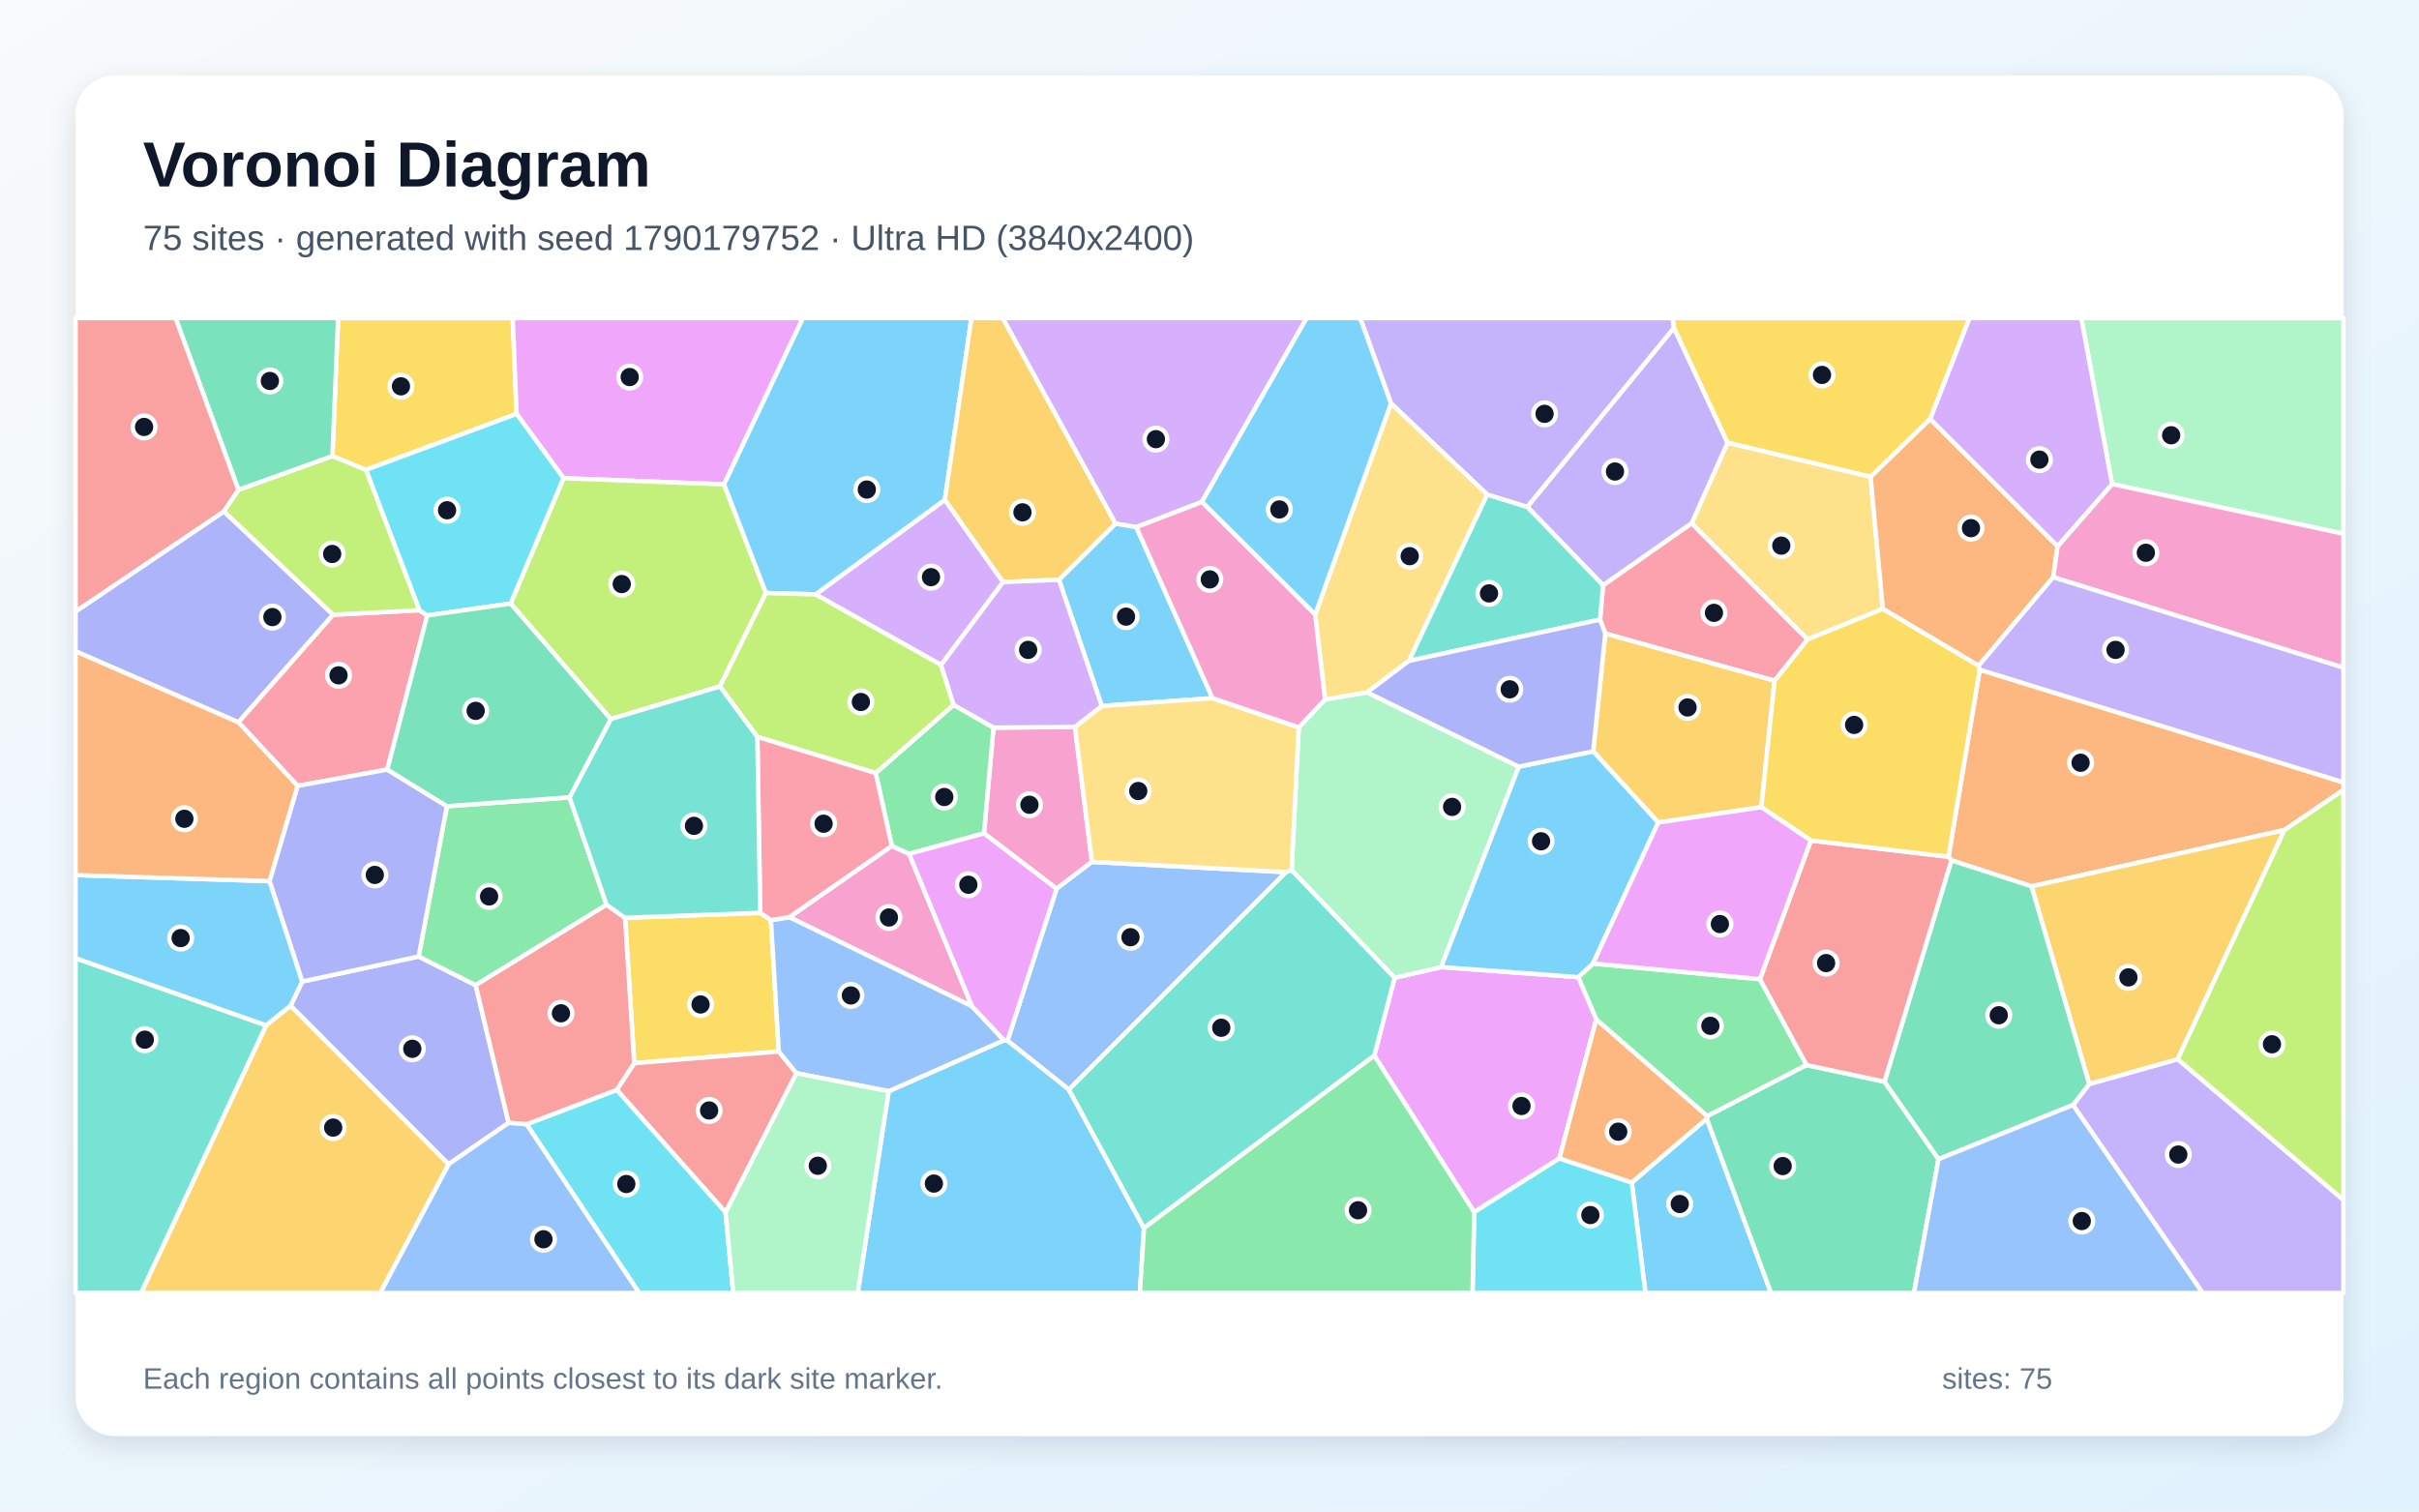
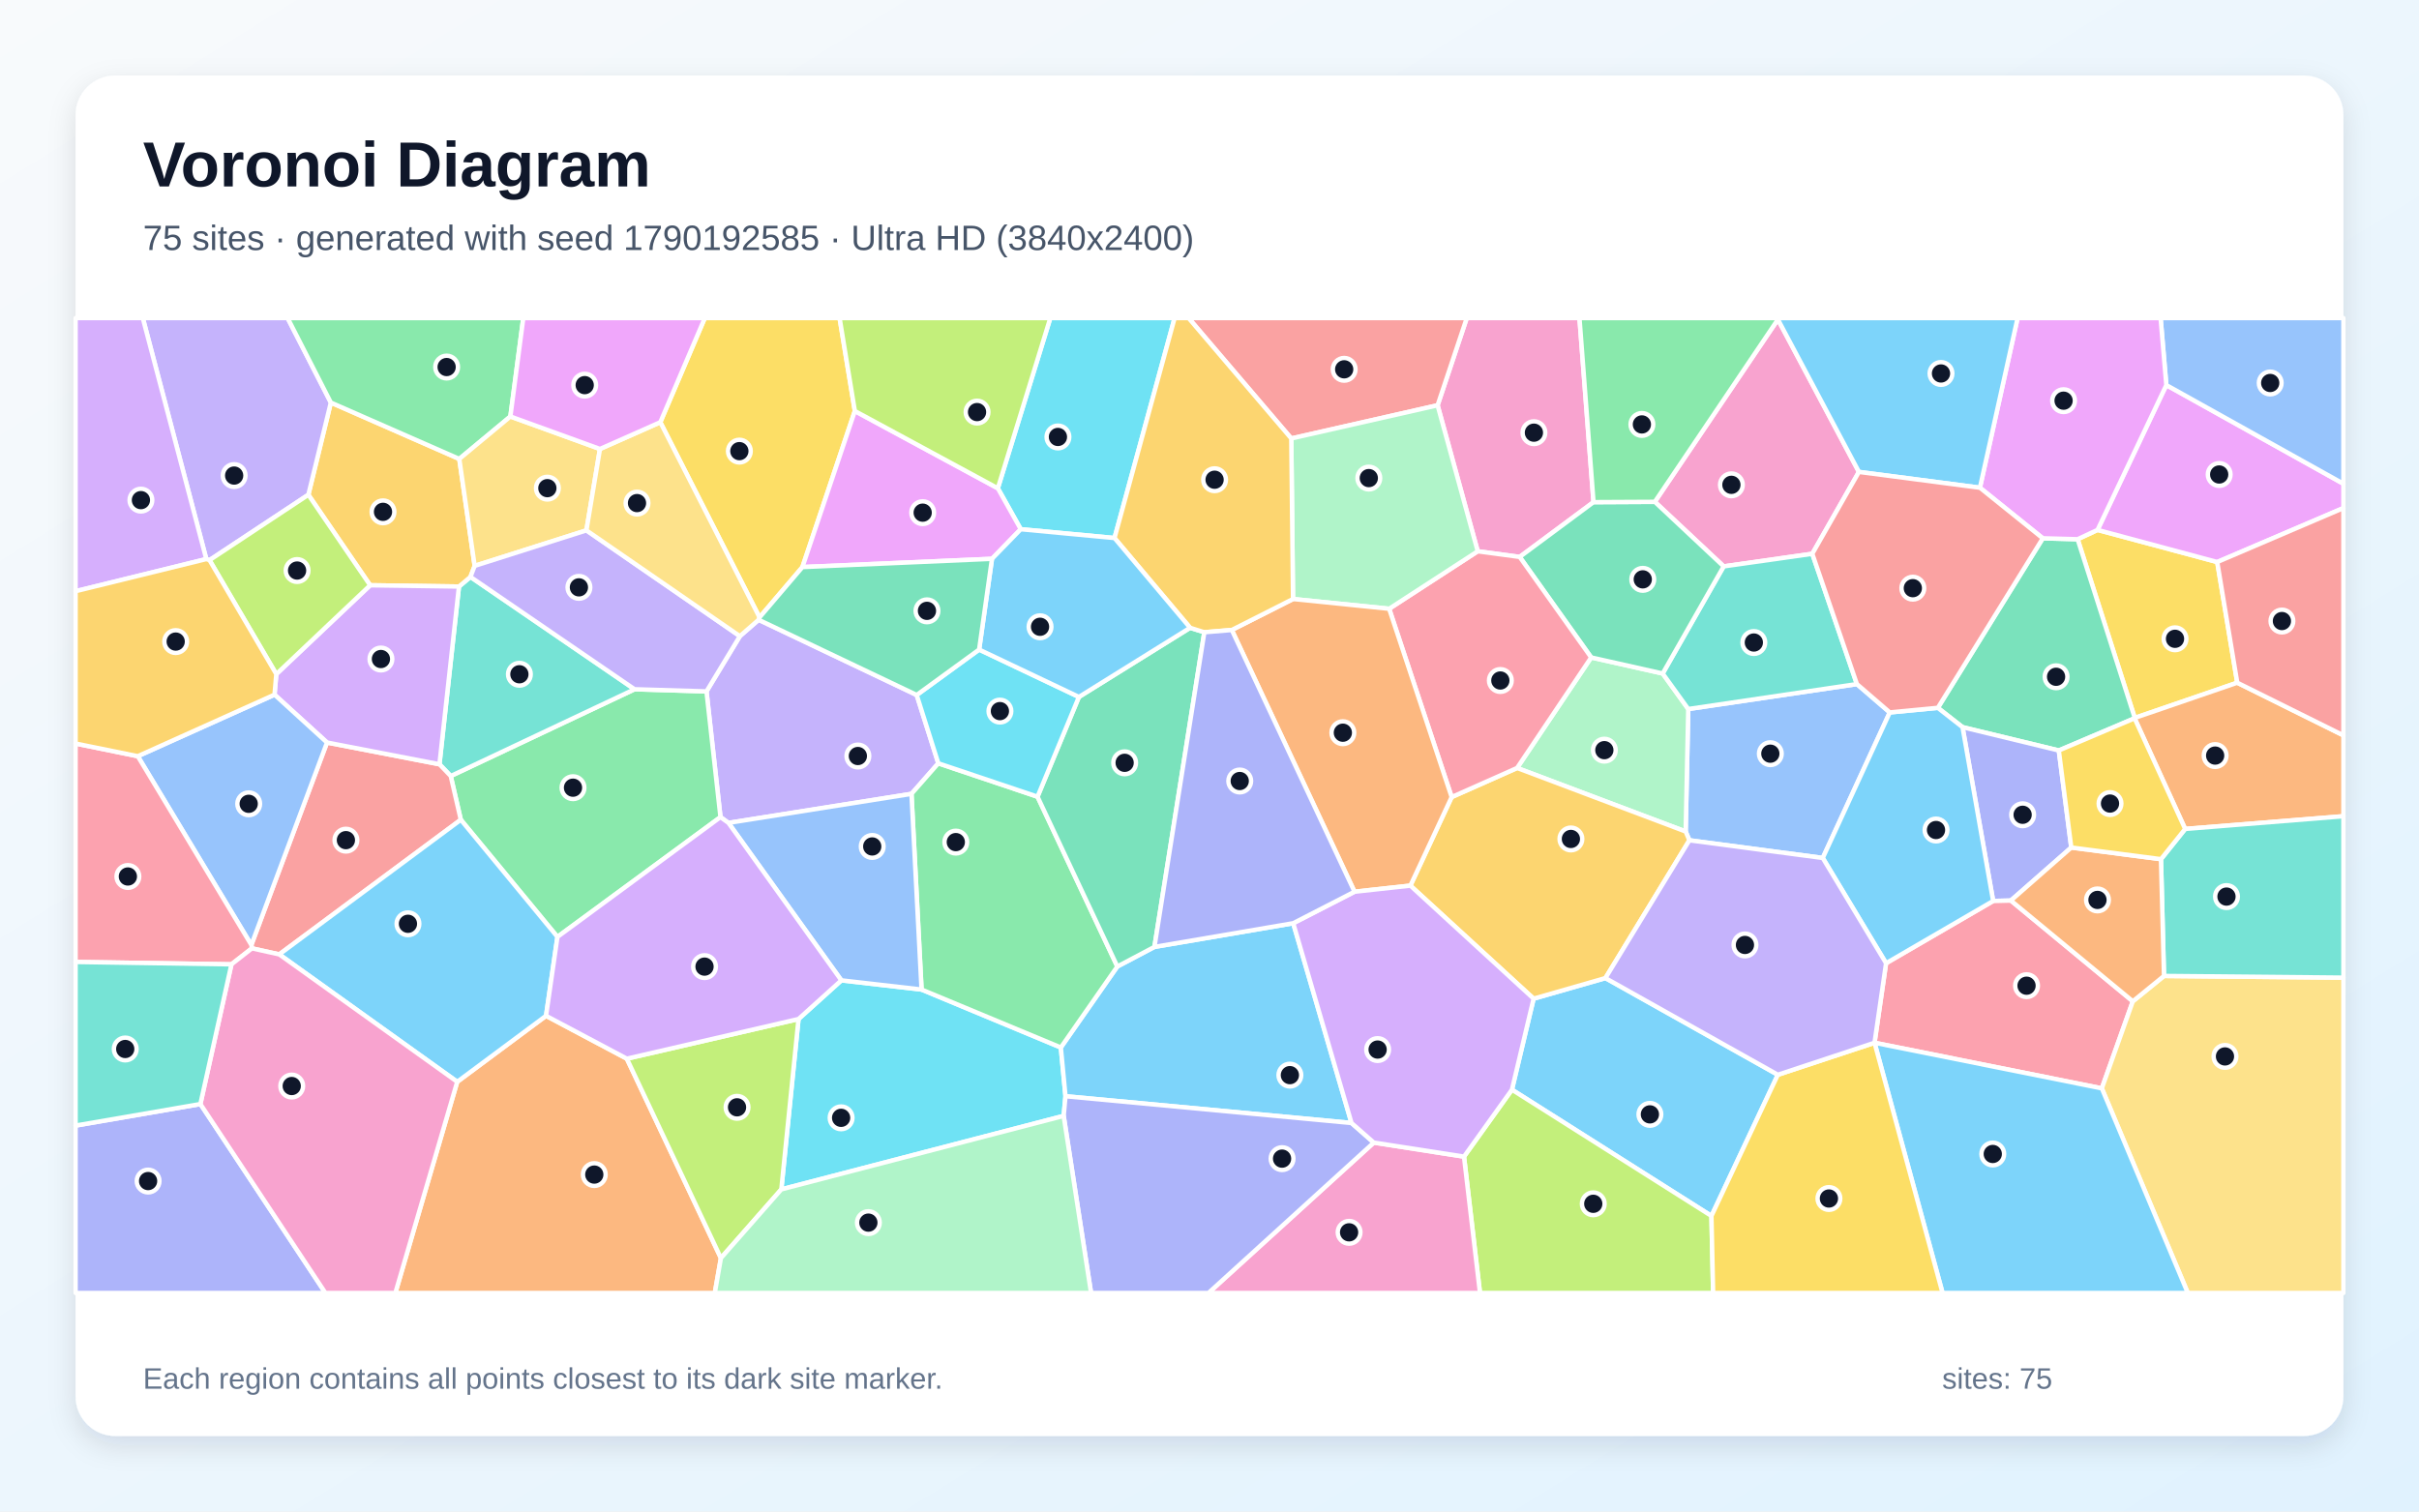
<svg xmlns="http://www.w3.org/2000/svg" width="3840" height="2400" viewBox="0 0 3840 2400" role="img" aria-labelledby="title description">
  <defs>
    <linearGradient id="background" x1="0" y1="0" x2="1" y2="1">
      <stop stop-color="#F8FAFC" />
      <stop offset="1" stop-color="#E0F2FE" />
    </linearGradient>
    <filter id="shadow" x="-5%" y="-5%" width="110%" height="110%">
      <feDropShadow dx="0" dy="15" stdDeviation="22" flood-color="#0F172A" flood-opacity=".12" />
    </filter>
  </defs>
  <rect width="3840" height="2400" fill="url(#background)" />
  <rect x="120" y="120" width="3600" height="2160" rx="63" fill="#FFFFFF" filter="url(#shadow)" />
  <g font-family="Arial, sans-serif">
    <text x="227" y="296" font-size="101" font-weight="700" fill="#0F172A">Voronoi Diagram</text>
-     <text x="227" y="397" font-size="56" fill="#475569">75 sites · generated with seed 1790179752 · Ultra HD (3840x2400)</text>
+     <text x="227" y="397" font-size="56" fill="#475569">75 sites · generated with seed 1790192585 · Ultra HD (3840x2400)</text>
  </g>
  <g stroke="#FFFFFF" stroke-width="7" stroke-linejoin="round">
-     <polygon points="2590.3,1877.6 2709.4,1776.2 2811.4,2053.0 2612.0,2053.0" fill="#38BDF8" fill-opacity="0.65" />
-     <polygon points="3290.7,1754.5 3316.5,1721.2 3457.0,1681.7 3720.0,1905.2 3720.0,2053.0 3496.5,2053.0" fill="#A78BFA" fill-opacity="0.65" />
-     <polygon points="1562.0,1323.2 1577.1,1155.3 1706.4,1154.2 1733.4,1368.5 1677.3,1411.2" fill="#F472B6" fill-opacity="0.65" />
-     <polygon points="3626.5,1317.9 3224.9,1407.3 3097.7,1366.1 3093.1,1360.3 3142.7,1063.3 3720.0,1242.2 3720.0,1254.3" fill="#FB923C" fill-opacity="0.65" />
-     <polygon points="992.2,1457.3 1206.8,1449.4 1223.8,1461.0 1236.3,1669.6 1006.8,1688.1" fill="#FACC15" fill-opacity="0.65" />
-     <polygon points="2528.8,1529.9 2793.8,1554.7 2867.8,1691.1 2710.2,1772.3 2533.9,1618.7 2505.3,1551.5" fill="#4ADE80" fill-opacity="0.65" />
-     <polygon points="120.0,1521.4 422.6,1628.1 224.2,2053.0 120.0,2053.0" fill="#2DD4BF" fill-opacity="0.65" />
-     <polygon points="1696.8,1730.1 1599.3,1652.4 1677.3,1411.2 1733.4,1368.5 2041.5,1384.8" fill="#60A5FA" fill-opacity="0.65" />
-     <polygon points="2181.6,1676.1 2213.8,1552.6 2287.8,1535.5 2505.3,1551.5 2533.9,1618.7 2475.4,1839.3 2340.2,1924.6" fill="#E879F9" fill-opacity="0.65" />
-     <polygon points="2709.4,1776.2 2710.2,1772.3 2867.8,1691.1 2991.5,1717.5 3077.3,1840.5 3038.3,2053.0 2811.4,2053.0" fill="#34D399" fill-opacity="0.65" />
-     <polygon points="1264.3,1704.1 1151.8,1925.1 979.0,1730.5 1006.8,1688.1 1236.3,1669.6" fill="#F87171" fill-opacity="0.65" />
-     <polygon points="712.0,1848.6 461.3,1597.0 479.7,1558.5 664.6,1518.7 755.1,1564.3 807.4,1782.9" fill="#818CF8" fill-opacity="0.65" />
-     <polygon points="3457.0,1681.7 3316.5,1721.2 3224.9,1407.3 3626.5,1317.9" fill="#FBBF24" fill-opacity="0.65" />
-     <polygon points="3457.0,1681.7 3626.5,1317.9 3720.0,1254.3 3720.0,1905.2" fill="#A3E635" fill-opacity="0.65" />
-     <polygon points="1907.9,797.0 1803.9,837.0 1770.7,831.4 1591.6,505.0 2074.2,505.0" fill="#C084FC" fill-opacity="0.65" />
-     <polygon points="2817.0,1080.9 2548.3,1006.0 2540.0,983.8 2544.7,929.2 2685.4,830.7 2869.5,1015.2" fill="#FB7185" fill-opacity="0.65" />
-     <polygon points="835.9,1785.1 979.0,1730.5 1151.8,1925.1 1164.0,2053.0 1014.6,2053.0" fill="#22D3EE" fill-opacity="0.65" />
-     <polygon points="3352.8,768.5 3303.9,505.0 3720.0,505.0 3720.0,847.5" fill="#86EFAC" fill-opacity="0.65" />
-     <polygon points="2969.4,756.9 2988.9,966.8 2869.5,1015.2 2685.4,830.7 2742.4,702.8" fill="#FCD34D" fill-opacity="0.65" />
-     <polygon points="1681.0,920.5 1770.7,831.4 1803.9,837.0 1924.8,1108.6 1749.0,1120.9" fill="#38BDF8" fill-opacity="0.65" />
-     <polygon points="1410.7,1732.6 1593.8,1651.7 1599.3,1652.4 1696.8,1730.1 1816.0,1950.0 1809.5,2053.0 1361.5,2053.0" fill="#38BDF8" fill-opacity="0.65" />
-     <polygon points="2742.4,702.8 2685.4,830.7 2544.7,929.2 2424.4,804.8 2657.3,520.4" fill="#A78BFA" fill-opacity="0.65" />
-     <polygon points="1543.0,1597.8 1253.0,1456.3 1415.7,1343.1 1443.1,1355.7" fill="#F472B6" fill-opacity="0.65" />
-     <polygon points="3063.9,665.1 3266.3,867.3 3259.4,916.5 3140.9,1057.1 2988.9,966.8 2969.4,756.9" fill="#FB923C" fill-opacity="0.65" />
-     <polygon points="820.1,657.1 580.9,746.1 527.7,724.3 536.7,505.0 813.9,505.0" fill="#FACC15" fill-opacity="0.65" />
-     <polygon points="1443.1,1355.7 1415.7,1343.1 1390.1,1227.5 1513.7,1119.1 1577.1,1155.3 1562.0,1323.2" fill="#4ADE80" fill-opacity="0.65" />
-     <polygon points="2236.5,1049.4 2360.6,785.1 2424.4,804.8 2544.7,929.2 2540.0,983.8" fill="#2DD4BF" fill-opacity="0.65" />
-     <polygon points="1593.8,1651.7 1410.7,1732.6 1264.3,1704.1 1236.3,1669.6 1223.8,1461.0 1253.0,1456.3 1543.0,1597.8" fill="#60A5FA" fill-opacity="0.65" />
-     <polygon points="1149.4,769.1 894.6,759.3 820.1,657.1 813.9,505.0 1274.6,505.0" fill="#E879F9" fill-opacity="0.65" />
-     <polygon points="3077.3,1840.5 2991.5,1717.5 3097.7,1366.1 3224.9,1407.3 3316.5,1721.2 3290.7,1754.5" fill="#34D399" fill-opacity="0.65" />
-     <polygon points="2874.6,1334.6 3093.1,1360.3 3097.7,1366.1 2991.5,1717.5 2867.8,1691.1 2793.8,1554.7" fill="#F87171" fill-opacity="0.65" />
-     <polygon points="355.5,812.0 528.9,976.1 378.5,1146.9 120.0,1034.2 120.0,970.9" fill="#818CF8" fill-opacity="0.65" />
-     <polygon points="2632.4,1306.0 2529.1,1193.0 2548.3,1006.0 2817.0,1080.9 2796.0,1281.6" fill="#FBBF24" fill-opacity="0.65" />
-     <polygon points="1215.9,941.6 1142.8,1090.0 969.6,1141.7 810.5,958.3 894.6,759.3 1149.4,769.1" fill="#A3E635" fill-opacity="0.65" />
-     <polygon points="1493.9,1055.8 1294.6,943.8 1499.9,793.5 1592.4,924.2" fill="#C084FC" fill-opacity="0.65" />
-     <polygon points="614.8,1221.9 472.4,1247.8 378.5,1146.9 528.9,976.1 665.7,968.9 678.2,977.2" fill="#FB7185" fill-opacity="0.65" />
-     <polygon points="2340.2,1924.6 2475.4,1839.3 2590.3,1877.6 2612.0,2053.0 2337.6,2053.0" fill="#22D3EE" fill-opacity="0.65" />
-     <polygon points="2411.0,1217.3 2287.8,1535.5 2213.8,1552.6 2050.3,1381.7 2061.7,1154.9 2103.4,1110.6 2170.2,1099.3" fill="#86EFAC" fill-opacity="0.65" />
-     <polygon points="1749.0,1120.9 1924.8,1108.6 2061.7,1154.9 2050.3,1381.7 2041.5,1384.8 1733.4,1368.5 1706.4,1154.2" fill="#FCD34D" fill-opacity="0.65" />
-     <polygon points="2287.8,1535.5 2411.0,1217.3 2529.1,1193.0 2632.4,1306.0 2528.8,1529.9 2505.3,1551.5" fill="#38BDF8" fill-opacity="0.65" />
-     <polygon points="1499.9,793.5 1294.6,943.8 1215.9,941.6 1149.4,769.1 1274.6,505.0 1542.1,505.0" fill="#38BDF8" fill-opacity="0.65" />
-     <polygon points="2657.3,520.4 2424.4,804.8 2360.6,785.1 2208.1,640.5 2159.2,505.0 2655.1,505.0" fill="#A78BFA" fill-opacity="0.65" />
-     <polygon points="3259.4,916.5 3266.3,867.3 3352.8,768.5 3720.0,847.5 3720.0,1060.1" fill="#F472B6" fill-opacity="0.65" />
-     <polygon points="2475.4,1839.3 2533.9,1618.7 2710.2,1772.3 2709.4,1776.2 2590.3,1877.6" fill="#FB923C" fill-opacity="0.65" />
-     <polygon points="2796.0,1281.6 2817.0,1080.9 2869.5,1015.2 2988.9,966.8 3140.9,1057.1 3142.7,1063.3 3093.1,1360.3 2874.6,1334.6" fill="#FACC15" fill-opacity="0.65" />
-     <polygon points="904.1,1266.0 962.9,1436.6 755.1,1564.3 664.6,1518.7 709.4,1280.1" fill="#4ADE80" fill-opacity="0.65" />
-     <polygon points="1816.0,1950.0 1696.8,1730.1 2041.5,1384.8 2050.3,1381.7 2213.8,1552.6 2181.6,1676.1" fill="#2DD4BF" fill-opacity="0.65" />
-     <polygon points="3077.3,1840.5 3290.7,1754.5 3496.5,2053.0 3038.3,2053.0" fill="#60A5FA" fill-opacity="0.65" />
-     <polygon points="2632.4,1306.0 2796.0,1281.6 2874.6,1334.6 2793.8,1554.7 2528.8,1529.9" fill="#E879F9" fill-opacity="0.65" />
-     <polygon points="527.7,724.3 378.5,778.0 278.7,505.0 536.7,505.0" fill="#34D399" fill-opacity="0.65" />
-     <polygon points="835.9,1785.1 807.4,1782.9 755.1,1564.3 962.9,1436.6 992.2,1457.3 1006.8,1688.1 979.0,1730.5" fill="#F87171" fill-opacity="0.65" />
-     <polygon points="709.4,1280.1 664.6,1518.7 479.7,1558.5 427.8,1399.1 472.4,1247.8 614.8,1221.9" fill="#818CF8" fill-opacity="0.65" />
-     <polygon points="1770.7,831.4 1681.0,920.5 1592.4,924.2 1499.9,793.5 1542.1,505.0 1591.6,505.0" fill="#FBBF24" fill-opacity="0.65" />
-     <polygon points="1294.6,943.8 1493.9,1055.8 1513.7,1119.1 1390.1,1227.5 1202.2,1170.0 1142.8,1090.0 1215.9,941.6" fill="#A3E635" fill-opacity="0.65" />
-     <polygon points="3352.8,768.5 3266.3,867.3 3063.9,665.1 3126.3,505.0 3303.9,505.0" fill="#C084FC" fill-opacity="0.65" />
-     <polygon points="1202.2,1170.0 1390.1,1227.5 1415.7,1343.1 1253.0,1456.3 1223.8,1461.0 1206.8,1449.4" fill="#FB7185" fill-opacity="0.65" />
-     <polygon points="894.6,759.3 810.5,958.3 678.2,977.2 665.7,968.9 580.9,746.1 820.1,657.1" fill="#22D3EE" fill-opacity="0.65" />
-     <polygon points="1151.8,1925.1 1264.3,1704.1 1410.7,1732.6 1361.5,2053.0 1164.0,2053.0" fill="#86EFAC" fill-opacity="0.65" />
-     <polygon points="2087.8,975.8 2208.1,640.5 2360.6,785.1 2236.5,1049.4 2170.2,1099.3 2103.4,1110.6" fill="#FCD34D" fill-opacity="0.65" />
-     <polygon points="2208.1,640.5 2087.8,975.8 1907.9,797.0 2074.2,505.0 2159.2,505.0" fill="#38BDF8" fill-opacity="0.65" />
-     <polygon points="427.8,1399.1 479.7,1558.5 461.3,1597.0 422.6,1628.1 120.0,1521.4 120.0,1389.5" fill="#38BDF8" fill-opacity="0.65" />
-     <polygon points="3142.7,1063.3 3140.9,1057.1 3259.4,916.5 3720.0,1060.1 3720.0,1242.2" fill="#A78BFA" fill-opacity="0.65" />
-     <polygon points="2087.8,975.8 2103.4,1110.6 2061.7,1154.9 1924.8,1108.6 1803.9,837.0 1907.9,797.0" fill="#F472B6" fill-opacity="0.65" />
-     <polygon points="378.5,1146.9 472.4,1247.8 427.8,1399.1 120.0,1389.5 120.0,1034.2" fill="#FB923C" fill-opacity="0.65" />
-     <polygon points="3063.9,665.1 2969.4,756.9 2742.4,702.8 2657.3,520.4 2655.1,505.0 3126.3,505.0" fill="#FACC15" fill-opacity="0.65" />
-     <polygon points="1816.0,1950.0 2181.6,1676.1 2340.2,1924.6 2337.6,2053.0 1809.5,2053.0" fill="#4ADE80" fill-opacity="0.65" />
-     <polygon points="962.9,1436.6 904.1,1266.0 969.6,1141.7 1142.8,1090.0 1202.2,1170.0 1206.8,1449.4 992.2,1457.3" fill="#2DD4BF" fill-opacity="0.65" />
-     <polygon points="712.0,1848.6 807.4,1782.9 835.9,1785.1 1014.6,2053.0 603.4,2053.0" fill="#60A5FA" fill-opacity="0.65" />
-     <polygon points="1599.3,1652.4 1593.8,1651.7 1543.0,1597.8 1443.1,1355.7 1562.0,1323.2 1677.3,1411.2" fill="#E879F9" fill-opacity="0.65" />
-     <polygon points="810.5,958.3 969.6,1141.7 904.1,1266.0 709.4,1280.1 614.8,1221.9 678.2,977.2" fill="#34D399" fill-opacity="0.65" />
-     <polygon points="378.5,778.0 355.5,812.0 120.0,970.9 120.0,505.0 278.7,505.0" fill="#F87171" fill-opacity="0.65" />
-     <polygon points="2411.0,1217.3 2170.2,1099.3 2236.5,1049.4 2540.0,983.8 2548.3,1006.0 2529.1,1193.0" fill="#818CF8" fill-opacity="0.65" />
-     <polygon points="422.6,1628.1 461.3,1597.0 712.0,1848.6 603.4,2053.0 224.2,2053.0" fill="#FBBF24" fill-opacity="0.65" />
-     <polygon points="378.5,778.0 527.7,724.3 580.9,746.1 665.7,968.9 528.9,976.1 355.5,812.0" fill="#A3E635" fill-opacity="0.65" />
-     <polygon points="1513.7,1119.1 1493.9,1055.8 1592.4,924.2 1681.0,920.5 1749.0,1120.9 1706.4,1154.2 1577.1,1155.3" fill="#C084FC" fill-opacity="0.65" />
+     <polygon points="2822.2,1706.5 2716.8,1930.7 2400.1,1730.2 2434.5,1585.7 2548.5,1553.0" fill="#38BDF8" fill-opacity="0.65" />
+     <polygon points="1455.2,1103.5 1489.5,1212.0 1446.9,1260.5 1156.4,1306.6 1143.7,1297.4 1121.5,1097.8 1174.5,1010.1 1204.3,984.1" fill="#A78BFA" fill-opacity="0.65" />
+     <polygon points="2529.6,797.3 2412.4,884.3 2345.8,875.3 2282.1,643.5 2328.4,505.0 2507.3,505.0" fill="#F472B6" fill-opacity="0.65" />
+     <polygon points="725.8,1717.7 866.8,1612.9 995.1,1681.0 1144.4,1997.6 1134.7,2053.0 627.6,2053.0" fill="#FB923C" fill-opacity="0.65" />
+     <polygon points="3551.5,1084.0 3388.8,1139.9 3298.1,856.2 3329.7,841.4 3519.7,892.4" fill="#FACC15" fill-opacity="0.65" />
+     <polygon points="884.9,1487.6 731.5,1301.6 715.5,1232.2 1007.3,1094.4 1121.5,1097.8 1143.7,1297.4" fill="#4ADE80" fill-opacity="0.65" />
+     <polygon points="1007.3,1094.4 715.5,1232.2 697.6,1213.5 728.6,931.3 746.8,916.0" fill="#2DD4BF" fill-opacity="0.65" />
+     <polygon points="2947.7,1086.2 2999.9,1131.2 2893.5,1362.3 2681.8,1334.2 2675.9,1320.3 2680.0,1125.8" fill="#60A5FA" fill-opacity="0.65" />
+     <polygon points="3519.7,892.4 3329.7,841.4 3438.9,611.4 3720.0,768.1 3720.0,806.7" fill="#E879F9" fill-opacity="0.65" />
+     <polygon points="3388.5,1140.5 3268.2,1191.6 3115.4,1154.6 3076.2,1123.9 3242.8,854.7 3298.1,856.2 3388.8,1139.9" fill="#34D399" fill-opacity="0.65" />
+     <polygon points="443.3,1515.4 399.9,1505.8 399.0,1500.4 519.1,1179.0 697.6,1213.5 715.5,1232.2 731.5,1301.6" fill="#F87171" fill-opacity="0.65" />
+     <polygon points="3288.0,1345.7 3192.1,1429.9 3164.0,1430.6 3115.4,1154.6 3268.2,1191.6" fill="#818CF8" fill-opacity="0.65" />
+     <polygon points="729.1,728.7 753.5,898.5 746.8,916.0 728.6,931.3 587.6,929.3 489.5,785.6 525.2,639.2" fill="#FBBF24" fill-opacity="0.65" />
+     <polygon points="2324.0,1836.5 2400.1,1730.2 2716.8,1930.7 2719.5,2053.0 2349.4,2053.0" fill="#A3E635" fill-opacity="0.65" />
+     <polygon points="435.8,1103.0 438.6,1070.4 587.6,929.3 728.6,931.3 697.6,1213.5 519.1,1179.0" fill="#C084FC" fill-opacity="0.65" />
+     <polygon points="2975.7,1655.7 2975.7,1655.7 2994.0,1529.4 3164.0,1430.6 3192.1,1429.9 3385.7,1589.9 3336.5,1728.1" fill="#FB7185" fill-opacity="0.65" />
+     <polygon points="1240.3,1888.5 1267.6,1618.0 1335.6,1556.6 1462.9,1571.2 1684.0,1663.2 1691.4,1740.6 1688.5,1771.8" fill="#22D3EE" fill-opacity="0.65" />
+     <polygon points="2525.9,1043.9 2639.4,1069.4 2680.0,1125.8 2675.9,1320.3 2408.3,1219.4" fill="#86EFAC" fill-opacity="0.65" />
+     <polygon points="3336.5,1728.1 3385.7,1589.9 3435.2,1549.6 3720.0,1552.3 3720.0,2053.0 3473.0,2053.0" fill="#FCD34D" fill-opacity="0.65" />
+     <polygon points="443.3,1515.4 731.5,1301.6 884.9,1487.6 866.8,1612.9 725.8,1717.7" fill="#38BDF8" fill-opacity="0.65" />
+     <polygon points="2975.7,1655.7 3336.5,1728.1 3473.0,2053.0 3083.7,2053.0" fill="#38BDF8" fill-opacity="0.65" />
+     <polygon points="525.2,639.2 489.5,785.6 332.6,889.4 327.5,887.7 226.7,505.0 456.6,505.0" fill="#A78BFA" fill-opacity="0.65" />
+     <polygon points="2822.3,507.2 2950.9,749.3 2876.9,879.3 2736.2,899.3 2626.9,796.8" fill="#F472B6" fill-opacity="0.65" />
+     <polygon points="3468.8,1316.2 3388.5,1140.5 3388.8,1139.9 3551.5,1084.0 3720.0,1167.6 3720.0,1296.0" fill="#FB923C" fill-opacity="0.65" />
+     <polygon points="1357.0,652.6 1273.8,900.4 1205.7,980.3 1048.2,670.4 1118.8,505.0 1332.8,505.0" fill="#FACC15" fill-opacity="0.65" />
+     <polygon points="810.2,661.3 729.1,728.7 525.2,639.2 456.6,505.0 830.7,505.0" fill="#4ADE80" fill-opacity="0.65" />
+     <polygon points="2736.2,899.3 2876.9,879.3 2947.7,1086.2 2680.0,1125.8 2639.4,1069.4" fill="#2DD4BF" fill-opacity="0.65" />
+     <polygon points="3438.9,611.4 3429.8,505.0 3720.0,505.0 3720.0,768.1" fill="#60A5FA" fill-opacity="0.65" />
+     <polygon points="3438.9,611.4 3329.7,841.4 3298.1,856.2 3242.8,854.7 3143.0,774.4 3202.8,505.0 3429.8,505.0" fill="#E879F9" fill-opacity="0.65" />
+     <polygon points="2626.9,796.8 2736.2,899.3 2639.4,1069.4 2525.9,1043.9 2412.4,884.3 2529.6,797.3" fill="#34D399" fill-opacity="0.65" />
+     <polygon points="2282.1,643.5 2049.8,696.2 1886.8,505.0 2328.4,505.0" fill="#F87171" fill-opacity="0.65" />
+     <polygon points="120.0,1787.2 318.1,1753.0 516.6,2053.0 120.0,2053.0" fill="#818CF8" fill-opacity="0.65" />
+     <polygon points="2238.9,1406.2 2304.4,1265.6 2408.3,1219.4 2675.9,1320.3 2681.8,1334.2 2548.5,1553.0 2434.5,1585.7" fill="#FBBF24" fill-opacity="0.65" />
+     <polygon points="332.6,889.4 489.5,785.6 587.6,929.3 438.6,1070.4" fill="#A3E635" fill-opacity="0.65" />
+     <polygon points="327.5,887.7 120.0,938.7 120.0,505.0 226.7,505.0" fill="#C084FC" fill-opacity="0.65" />
+     <polygon points="2304.4,1265.6 2205.2,966.6 2345.8,875.3 2412.4,884.3 2525.9,1043.9 2408.3,1219.4" fill="#FB7185" fill-opacity="0.65" />
+     <polygon points="1769.2,854.3 1620.4,840.3 1584.0,775.3 1667.3,505.0 1864.6,505.0" fill="#22D3EE" fill-opacity="0.65" />
+     <polygon points="2205.2,966.6 2052.6,951.1 2049.8,696.2 2282.1,643.5 2345.8,875.3" fill="#86EFAC" fill-opacity="0.65" />
+     <polygon points="810.2,661.3 952.4,712.9 930.9,842.1 753.5,898.5 729.1,728.7" fill="#FCD34D" fill-opacity="0.65" />
+     <polygon points="2052.9,1465.9 2145.4,1783.1 1691.4,1740.6 1684.0,1663.2 1773.7,1534.6 1832.6,1503.5" fill="#38BDF8" fill-opacity="0.65" />
+     <polygon points="3143.0,774.4 2950.9,749.3 2822.3,507.2 2821.9,505.0 3202.8,505.0" fill="#38BDF8" fill-opacity="0.65" />
+     <polygon points="1007.3,1094.4 746.8,916.0 753.5,898.5 930.9,842.1 1174.5,1010.1 1121.5,1097.8" fill="#A78BFA" fill-opacity="0.65" />
+     <polygon points="2180.8,1814.2 2324.0,1836.5 2349.4,2053.0 1918.3,2053.0" fill="#F472B6" fill-opacity="0.65" />
+     <polygon points="1955.4,1000.3 2052.6,951.1 2205.2,966.6 2304.4,1265.6 2238.9,1406.2 2150.2,1415.9" fill="#FB923C" fill-opacity="0.65" />
+     <polygon points="2716.8,1930.7 2822.2,1706.5 2975.7,1655.7 2975.7,1655.7 3083.7,2053.0 2719.5,2053.0" fill="#FACC15" fill-opacity="0.65" />
+     <polygon points="1647.0,1265.0 1773.7,1534.6 1684.0,1663.2 1462.9,1571.2 1446.9,1260.5 1489.5,1212.0" fill="#4ADE80" fill-opacity="0.65" />
+     <polygon points="3435.2,1549.6 3430.4,1364.2 3468.8,1316.2 3720.0,1296.0 3720.0,1552.3" fill="#2DD4BF" fill-opacity="0.65" />
+     <polygon points="218.7,1200.7 435.8,1103.0 519.1,1179.0 399.0,1500.4" fill="#60A5FA" fill-opacity="0.65" />
+     <polygon points="1584.0,775.3 1620.4,840.3 1574.7,887.3 1273.8,900.4 1357.0,652.6" fill="#E879F9" fill-opacity="0.65" />
+     <polygon points="1712.7,1106.6 1889.2,996.8 1911.8,1003.9 1832.6,1503.5 1773.7,1534.6 1647.0,1265.0" fill="#34D399" fill-opacity="0.65" />
+     <polygon points="3551.5,1084.0 3519.7,892.4 3720.0,806.7 3720.0,1167.6" fill="#F87171" fill-opacity="0.65" />
+     <polygon points="1688.5,1771.8 1691.4,1740.6 2145.4,1783.1 2180.8,1814.2 1918.3,2053.0 1732.0,2053.0" fill="#818CF8" fill-opacity="0.65" />
+     <polygon points="2052.6,951.1 1955.4,1000.3 1911.8,1003.9 1889.2,996.8 1769.2,854.3 1864.6,505.0 1886.8,505.0 2049.8,696.2" fill="#FBBF24" fill-opacity="0.65" />
+     <polygon points="1144.4,1997.6 995.1,1681.0 1267.6,1618.0 1240.3,1888.5" fill="#A3E635" fill-opacity="0.65" />
+     <polygon points="2180.8,1814.2 2145.4,1783.1 2052.9,1465.9 2150.2,1415.9 2238.9,1406.2 2434.5,1585.7 2400.1,1730.2 2324.0,1836.5" fill="#C084FC" fill-opacity="0.65" />
+     <polygon points="367.4,1531.2 120.0,1527.4 120.0,1180.6 218.7,1200.7 399.0,1500.4 399.9,1505.8" fill="#FB7185" fill-opacity="0.65" />
+     <polygon points="1554.3,1031.4 1712.7,1106.6 1647.0,1265.0 1489.5,1212.0 1455.2,1103.5" fill="#22D3EE" fill-opacity="0.65" />
+     <polygon points="1144.4,1997.6 1240.3,1888.5 1688.5,1771.8 1732.0,2053.0 1134.7,2053.0" fill="#86EFAC" fill-opacity="0.65" />
+     <polygon points="930.9,842.1 952.4,712.9 1048.2,670.4 1205.7,980.3 1204.3,984.1 1174.5,1010.1" fill="#FCD34D" fill-opacity="0.65" />
+     <polygon points="1554.3,1031.4 1574.7,887.3 1620.4,840.3 1769.2,854.3 1889.2,996.8 1712.7,1106.6" fill="#38BDF8" fill-opacity="0.65" />
+     <polygon points="3164.0,1430.6 2994.0,1529.4 2893.5,1362.3 2999.9,1131.2 3076.2,1123.9 3115.4,1154.6" fill="#38BDF8" fill-opacity="0.65" />
+     <polygon points="2994.0,1529.4 2975.7,1655.7 2822.2,1706.5 2548.5,1553.0 2681.8,1334.2 2893.5,1362.3" fill="#A78BFA" fill-opacity="0.65" />
+     <polygon points="318.1,1753.0 367.4,1531.2 399.9,1505.8 443.3,1515.4 725.8,1717.7 627.6,2053.0 516.6,2053.0" fill="#F472B6" fill-opacity="0.65" />
+     <polygon points="3430.4,1364.2 3435.2,1549.6 3385.7,1589.9 3192.1,1429.9 3288.0,1345.7" fill="#FB923C" fill-opacity="0.65" />
+     <polygon points="3468.8,1316.2 3430.4,1364.2 3288.0,1345.7 3268.2,1191.6 3388.5,1140.5" fill="#FACC15" fill-opacity="0.65" />
+     <polygon points="2822.3,507.2 2626.9,796.8 2529.6,797.3 2507.3,505.0 2821.9,505.0" fill="#4ADE80" fill-opacity="0.65" />
+     <polygon points="318.1,1753.0 120.0,1787.2 120.0,1527.4 367.4,1531.2" fill="#2DD4BF" fill-opacity="0.65" />
+     <polygon points="1462.9,1571.2 1335.6,1556.6 1156.4,1306.6 1446.9,1260.5" fill="#60A5FA" fill-opacity="0.65" />
+     <polygon points="1048.2,670.4 952.4,712.9 810.2,661.3 830.7,505.0 1118.8,505.0" fill="#E879F9" fill-opacity="0.65" />
+     <polygon points="1574.7,887.3 1554.3,1031.4 1455.2,1103.5 1204.3,984.1 1205.7,980.3 1273.8,900.4" fill="#34D399" fill-opacity="0.65" />
+     <polygon points="3143.0,774.4 3242.8,854.7 3076.2,1123.9 2999.9,1131.2 2947.7,1086.2 2876.9,879.3 2950.9,749.3" fill="#F87171" fill-opacity="0.65" />
+     <polygon points="1911.8,1003.9 1955.4,1000.3 2150.2,1415.9 2052.9,1465.9 1832.6,1503.5" fill="#818CF8" fill-opacity="0.65" />
+     <polygon points="327.5,887.7 332.6,889.4 438.6,1070.4 435.8,1103.0 218.7,1200.7 120.0,1180.6 120.0,938.7" fill="#FBBF24" fill-opacity="0.65" />
+     <polygon points="1584.0,775.3 1357.0,652.6 1332.8,505.0 1667.3,505.0" fill="#A3E635" fill-opacity="0.65" />
+     <polygon points="1335.6,1556.6 1267.6,1618.0 995.1,1681.0 866.8,1612.9 884.9,1487.6 1143.7,1297.4 1156.4,1306.6" fill="#C084FC" fill-opacity="0.65" />
  </g>
  <g>
-     <circle cx="2666.5" cy="1911.7" r="18" fill="#0F172A" stroke="#FFFFFF" stroke-width="7" />
-     <circle cx="3457.9" cy="1833.2" r="18" fill="#0F172A" stroke="#FFFFFF" stroke-width="7" />
-     <circle cx="1634.2" cy="1277.8" r="18" fill="#0F172A" stroke="#FFFFFF" stroke-width="7" />
-     <circle cx="3302.8" cy="1211.1" r="18" fill="#0F172A" stroke="#FFFFFF" stroke-width="7" />
-     <circle cx="1112.1" cy="1594.9" r="18" fill="#0F172A" stroke="#FFFFFF" stroke-width="7" />
-     <circle cx="2715.1" cy="1628.8" r="18" fill="#0F172A" stroke="#FFFFFF" stroke-width="7" />
-     <circle cx="229.9" cy="1650.8" r="18" fill="#0F172A" stroke="#FFFFFF" stroke-width="7" />
-     <circle cx="1794.6" cy="1488.1" r="18" fill="#0F172A" stroke="#FFFFFF" stroke-width="7" />
-     <circle cx="2415.3" cy="1756.1" r="18" fill="#0F172A" stroke="#FFFFFF" stroke-width="7" />
-     <circle cx="2829.9" cy="1851.5" r="18" fill="#0F172A" stroke="#FFFFFF" stroke-width="7" />
-     <circle cx="1125.7" cy="1763.2" r="18" fill="#0F172A" stroke="#FFFFFF" stroke-width="7" />
-     <circle cx="654.5" cy="1665.3" r="18" fill="#0F172A" stroke="#FFFFFF" stroke-width="7" />
-     <circle cx="3378.7" cy="1551.9" r="18" fill="#0F172A" stroke="#FFFFFF" stroke-width="7" />
-     <circle cx="3606.6" cy="1658.1" r="18" fill="#0F172A" stroke="#FFFFFF" stroke-width="7" />
-     <circle cx="1834.9" cy="697.3" r="18" fill="#0F172A" stroke="#FFFFFF" stroke-width="7" />
-     <circle cx="2720.8" cy="973.1" r="18" fill="#0F172A" stroke="#FFFFFF" stroke-width="7" />
-     <circle cx="994.2" cy="1880.0" r="18" fill="#0F172A" stroke="#FFFFFF" stroke-width="7" />
-     <circle cx="3446.6" cy="691.1" r="18" fill="#0F172A" stroke="#FFFFFF" stroke-width="7" />
-     <circle cx="2827.7" cy="866.4" r="18" fill="#0F172A" stroke="#FFFFFF" stroke-width="7" />
-     <circle cx="1787.5" cy="979.1" r="18" fill="#0F172A" stroke="#FFFFFF" stroke-width="7" />
-     <circle cx="1482.5" cy="1879.3" r="18" fill="#0F172A" stroke="#FFFFFF" stroke-width="7" />
-     <circle cx="2563.7" cy="748.7" r="18" fill="#0F172A" stroke="#FFFFFF" stroke-width="7" />
-     <circle cx="1411.1" cy="1456.8" r="18" fill="#0F172A" stroke="#FFFFFF" stroke-width="7" />
-     <circle cx="3128.8" cy="838.6" r="18" fill="#0F172A" stroke="#FFFFFF" stroke-width="7" />
-     <circle cx="636.5" cy="613.4" r="18" fill="#0F172A" stroke="#FFFFFF" stroke-width="7" />
-     <circle cx="1499.0" cy="1265.5" r="18" fill="#0F172A" stroke="#FFFFFF" stroke-width="7" />
-     <circle cx="2363.7" cy="942.2" r="18" fill="#0F172A" stroke="#FFFFFF" stroke-width="7" />
-     <circle cx="1350.7" cy="1580.6" r="18" fill="#0F172A" stroke="#FFFFFF" stroke-width="7" />
-     <circle cx="999.6" cy="598.7" r="18" fill="#0F172A" stroke="#FFFFFF" stroke-width="7" />
-     <circle cx="3172.9" cy="1612.0" r="18" fill="#0F172A" stroke="#FFFFFF" stroke-width="7" />
-     <circle cx="2898.8" cy="1529.2" r="18" fill="#0F172A" stroke="#FFFFFF" stroke-width="7" />
-     <circle cx="432.4" cy="979.8" r="18" fill="#0F172A" stroke="#FFFFFF" stroke-width="7" />
-     <circle cx="2678.9" cy="1123.3" r="18" fill="#0F172A" stroke="#FFFFFF" stroke-width="7" />
-     <circle cx="987.0" cy="927.4" r="18" fill="#0F172A" stroke="#FFFFFF" stroke-width="7" />
-     <circle cx="1477.9" cy="916.4" r="18" fill="#0F172A" stroke="#FFFFFF" stroke-width="7" />
-     <circle cx="537.4" cy="1072.3" r="18" fill="#0F172A" stroke="#FFFFFF" stroke-width="7" />
-     <circle cx="2524.6" cy="1929.3" r="18" fill="#0F172A" stroke="#FFFFFF" stroke-width="7" />
-     <circle cx="2305.1" cy="1281.2" r="18" fill="#0F172A" stroke="#FFFFFF" stroke-width="7" />
-     <circle cx="1806.9" cy="1256.0" r="18" fill="#0F172A" stroke="#FFFFFF" stroke-width="7" />
-     <circle cx="2446.3" cy="1335.8" r="18" fill="#0F172A" stroke="#FFFFFF" stroke-width="7" />
-     <circle cx="1376.0" cy="777.3" r="18" fill="#0F172A" stroke="#FFFFFF" stroke-width="7" />
-     <circle cx="2451.9" cy="657.1" r="18" fill="#0F172A" stroke="#FFFFFF" stroke-width="7" />
-     <circle cx="3406.4" cy="877.7" r="18" fill="#0F172A" stroke="#FFFFFF" stroke-width="7" />
-     <circle cx="2568.8" cy="1796.9" r="18" fill="#0F172A" stroke="#FFFFFF" stroke-width="7" />
-     <circle cx="2943.3" cy="1151.0" r="18" fill="#0F172A" stroke="#FFFFFF" stroke-width="7" />
-     <circle cx="776.4" cy="1423.4" r="18" fill="#0F172A" stroke="#FFFFFF" stroke-width="7" />
-     <circle cx="1938.7" cy="1631.9" r="18" fill="#0F172A" stroke="#FFFFFF" stroke-width="7" />
-     <circle cx="3304.7" cy="1938.8" r="18" fill="#0F172A" stroke="#FFFFFF" stroke-width="7" />
-     <circle cx="2730.2" cy="1467.2" r="18" fill="#0F172A" stroke="#FFFFFF" stroke-width="7" />
-     <circle cx="428.4" cy="604.9" r="18" fill="#0F172A" stroke="#FFFFFF" stroke-width="7" />
-     <circle cx="890.5" cy="1608.9" r="18" fill="#0F172A" stroke="#FFFFFF" stroke-width="7" />
-     <circle cx="595.0" cy="1389.2" r="18" fill="#0F172A" stroke="#FFFFFF" stroke-width="7" />
-     <circle cx="1623.1" cy="813.5" r="18" fill="#0F172A" stroke="#FFFFFF" stroke-width="7" />
-     <circle cx="1366.6" cy="1114.6" r="18" fill="#0F172A" stroke="#FFFFFF" stroke-width="7" />
-     <circle cx="3237.4" cy="729.8" r="18" fill="#0F172A" stroke="#FFFFFF" stroke-width="7" />
-     <circle cx="1307.4" cy="1307.9" r="18" fill="#0F172A" stroke="#FFFFFF" stroke-width="7" />
-     <circle cx="709.7" cy="810.2" r="18" fill="#0F172A" stroke="#FFFFFF" stroke-width="7" />
-     <circle cx="1298.2" cy="1851.0" r="18" fill="#0F172A" stroke="#FFFFFF" stroke-width="7" />
-     <circle cx="2237.8" cy="883.1" r="18" fill="#0F172A" stroke="#FFFFFF" stroke-width="7" />
-     <circle cx="2030.9" cy="808.9" r="18" fill="#0F172A" stroke="#FFFFFF" stroke-width="7" />
-     <circle cx="286.8" cy="1489.5" r="18" fill="#0F172A" stroke="#FFFFFF" stroke-width="7" />
-     <circle cx="3358.3" cy="1031.9" r="18" fill="#0F172A" stroke="#FFFFFF" stroke-width="7" />
-     <circle cx="1920.5" cy="920.0" r="18" fill="#0F172A" stroke="#FFFFFF" stroke-width="7" />
-     <circle cx="292.7" cy="1300.1" r="18" fill="#0F172A" stroke="#FFFFFF" stroke-width="7" />
-     <circle cx="2892.3" cy="595.3" r="18" fill="#0F172A" stroke="#FFFFFF" stroke-width="7" />
-     <circle cx="2155.8" cy="1921.7" r="18" fill="#0F172A" stroke="#FFFFFF" stroke-width="7" />
-     <circle cx="1101.6" cy="1311.3" r="18" fill="#0F172A" stroke="#FFFFFF" stroke-width="7" />
-     <circle cx="862.7" cy="1967.7" r="18" fill="#0F172A" stroke="#FFFFFF" stroke-width="7" />
-     <circle cx="1537.2" cy="1404.8" r="18" fill="#0F172A" stroke="#FFFFFF" stroke-width="7" />
-     <circle cx="755.1" cy="1128.7" r="18" fill="#0F172A" stroke="#FFFFFF" stroke-width="7" />
-     <circle cx="228.7" cy="677.9" r="18" fill="#0F172A" stroke="#FFFFFF" stroke-width="7" />
-     <circle cx="2396.6" cy="1094.5" r="18" fill="#0F172A" stroke="#FFFFFF" stroke-width="7" />
-     <circle cx="528.9" cy="1790.4" r="18" fill="#0F172A" stroke="#FFFFFF" stroke-width="7" />
-     <circle cx="527.3" cy="879.6" r="18" fill="#0F172A" stroke="#FFFFFF" stroke-width="7" />
-     <circle cx="1632.1" cy="1031.9" r="18" fill="#0F172A" stroke="#FFFFFF" stroke-width="7" />
+     <circle cx="2619.1" cy="1769.4" r="18" fill="#0F172A" stroke="#FFFFFF" stroke-width="7" />
+     <circle cx="1361.8" cy="1200.4" r="18" fill="#0F172A" stroke="#FFFFFF" stroke-width="7" />
+     <circle cx="2435.0" cy="687.0" r="18" fill="#0F172A" stroke="#FFFFFF" stroke-width="7" />
+     <circle cx="943.4" cy="1865.0" r="18" fill="#0F172A" stroke="#FFFFFF" stroke-width="7" />
+     <circle cx="3452.7" cy="1014.3" r="18" fill="#0F172A" stroke="#FFFFFF" stroke-width="7" />
+     <circle cx="909.6" cy="1250.7" r="18" fill="#0F172A" stroke="#FFFFFF" stroke-width="7" />
+     <circle cx="824.5" cy="1070.6" r="18" fill="#0F172A" stroke="#FFFFFF" stroke-width="7" />
+     <circle cx="2810.3" cy="1196.7" r="18" fill="#0F172A" stroke="#FFFFFF" stroke-width="7" />
+     <circle cx="3522.8" cy="753.4" r="18" fill="#0F172A" stroke="#FFFFFF" stroke-width="7" />
+     <circle cx="3263.9" cy="1074.6" r="18" fill="#0F172A" stroke="#FFFFFF" stroke-width="7" />
+     <circle cx="549.1" cy="1334.0" r="18" fill="#0F172A" stroke="#FFFFFF" stroke-width="7" />
+     <circle cx="3210.8" cy="1293.7" r="18" fill="#0F172A" stroke="#FFFFFF" stroke-width="7" />
+     <circle cx="608.0" cy="812.7" r="18" fill="#0F172A" stroke="#FFFFFF" stroke-width="7" />
+     <circle cx="2529.2" cy="1911.4" r="18" fill="#0F172A" stroke="#FFFFFF" stroke-width="7" />
+     <circle cx="604.7" cy="1046.4" r="18" fill="#0F172A" stroke="#FFFFFF" stroke-width="7" />
+     <circle cx="3217.0" cy="1565.1" r="18" fill="#0F172A" stroke="#FFFFFF" stroke-width="7" />
+     <circle cx="1335.2" cy="1774.9" r="18" fill="#0F172A" stroke="#FFFFFF" stroke-width="7" />
+     <circle cx="2546.8" cy="1191.1" r="18" fill="#0F172A" stroke="#FFFFFF" stroke-width="7" />
+     <circle cx="3532.0" cy="1677.4" r="18" fill="#0F172A" stroke="#FFFFFF" stroke-width="7" />
+     <circle cx="647.6" cy="1466.8" r="18" fill="#0F172A" stroke="#FFFFFF" stroke-width="7" />
+     <circle cx="3163.4" cy="1832.3" r="18" fill="#0F172A" stroke="#FFFFFF" stroke-width="7" />
+     <circle cx="371.7" cy="755.1" r="18" fill="#0F172A" stroke="#FFFFFF" stroke-width="7" />
+     <circle cx="2748.5" cy="769.8" r="18" fill="#0F172A" stroke="#FFFFFF" stroke-width="7" />
+     <circle cx="3516.4" cy="1199.7" r="18" fill="#0F172A" stroke="#FFFFFF" stroke-width="7" />
+     <circle cx="1173.7" cy="716.3" r="18" fill="#0F172A" stroke="#FFFFFF" stroke-width="7" />
+     <circle cx="709.0" cy="582.8" r="18" fill="#0F172A" stroke="#FFFFFF" stroke-width="7" />
+     <circle cx="2784.1" cy="1020.2" r="18" fill="#0F172A" stroke="#FFFFFF" stroke-width="7" />
+     <circle cx="3603.8" cy="608.1" r="18" fill="#0F172A" stroke="#FFFFFF" stroke-width="7" />
+     <circle cx="3275.8" cy="636.2" r="18" fill="#0F172A" stroke="#FFFFFF" stroke-width="7" />
+     <circle cx="2607.8" cy="919.9" r="18" fill="#0F172A" stroke="#FFFFFF" stroke-width="7" />
+     <circle cx="2133.8" cy="586.4" r="18" fill="#0F172A" stroke="#FFFFFF" stroke-width="7" />
+     <circle cx="235.1" cy="1875.3" r="18" fill="#0F172A" stroke="#FFFFFF" stroke-width="7" />
+     <circle cx="2493.7" cy="1332.1" r="18" fill="#0F172A" stroke="#FFFFFF" stroke-width="7" />
+     <circle cx="471.6" cy="905.9" r="18" fill="#0F172A" stroke="#FFFFFF" stroke-width="7" />
+     <circle cx="223.7" cy="794.1" r="18" fill="#0F172A" stroke="#FFFFFF" stroke-width="7" />
+     <circle cx="2381.7" cy="1080.5" r="18" fill="#0F172A" stroke="#FFFFFF" stroke-width="7" />
+     <circle cx="1679.4" cy="693.8" r="18" fill="#0F172A" stroke="#FFFFFF" stroke-width="7" />
+     <circle cx="2172.9" cy="759.1" r="18" fill="#0F172A" stroke="#FFFFFF" stroke-width="7" />
+     <circle cx="868.9" cy="775.1" r="18" fill="#0F172A" stroke="#FFFFFF" stroke-width="7" />
+     <circle cx="2047.6" cy="1707.1" r="18" fill="#0F172A" stroke="#FFFFFF" stroke-width="7" />
+     <circle cx="3081.2" cy="593.0" r="18" fill="#0F172A" stroke="#FFFFFF" stroke-width="7" />
+     <circle cx="919.0" cy="932.6" r="18" fill="#0F172A" stroke="#FFFFFF" stroke-width="7" />
+     <circle cx="2141.6" cy="1956.7" r="18" fill="#0F172A" stroke="#FFFFFF" stroke-width="7" />
+     <circle cx="2131.7" cy="1163.4" r="18" fill="#0F172A" stroke="#FFFFFF" stroke-width="7" />
+     <circle cx="2903.3" cy="1903.0" r="18" fill="#0F172A" stroke="#FFFFFF" stroke-width="7" />
+     <circle cx="1517.3" cy="1337.1" r="18" fill="#0F172A" stroke="#FFFFFF" stroke-width="7" />
+     <circle cx="3534.4" cy="1423.6" r="18" fill="#0F172A" stroke="#FFFFFF" stroke-width="7" />
+     <circle cx="394.8" cy="1276.3" r="18" fill="#0F172A" stroke="#FFFFFF" stroke-width="7" />
+     <circle cx="1464.7" cy="814.0" r="18" fill="#0F172A" stroke="#FFFFFF" stroke-width="7" />
+     <circle cx="1785.3" cy="1211.2" r="18" fill="#0F172A" stroke="#FFFFFF" stroke-width="7" />
+     <circle cx="3622.4" cy="986.1" r="18" fill="#0F172A" stroke="#FFFFFF" stroke-width="7" />
+     <circle cx="2035.2" cy="1839.7" r="18" fill="#0F172A" stroke="#FFFFFF" stroke-width="7" />
+     <circle cx="1928.1" cy="761.7" r="18" fill="#0F172A" stroke="#FFFFFF" stroke-width="7" />
+     <circle cx="1170.0" cy="1758.2" r="18" fill="#0F172A" stroke="#FFFFFF" stroke-width="7" />
+     <circle cx="2186.9" cy="1666.5" r="18" fill="#0F172A" stroke="#FFFFFF" stroke-width="7" />
+     <circle cx="203.0" cy="1391.7" r="18" fill="#0F172A" stroke="#FFFFFF" stroke-width="7" />
+     <circle cx="1587.3" cy="1129.1" r="18" fill="#0F172A" stroke="#FFFFFF" stroke-width="7" />
+     <circle cx="1378.5" cy="1941.3" r="18" fill="#0F172A" stroke="#FFFFFF" stroke-width="7" />
+     <circle cx="1011.2" cy="798.8" r="18" fill="#0F172A" stroke="#FFFFFF" stroke-width="7" />
+     <circle cx="1651.0" cy="995.2" r="18" fill="#0F172A" stroke="#FFFFFF" stroke-width="7" />
+     <circle cx="3073.3" cy="1317.9" r="18" fill="#0F172A" stroke="#FFFFFF" stroke-width="7" />
+     <circle cx="2770.0" cy="1500.4" r="18" fill="#0F172A" stroke="#FFFFFF" stroke-width="7" />
+     <circle cx="463.1" cy="1724.4" r="18" fill="#0F172A" stroke="#FFFFFF" stroke-width="7" />
+     <circle cx="3329.6" cy="1428.9" r="18" fill="#0F172A" stroke="#FFFFFF" stroke-width="7" />
+     <circle cx="3349.5" cy="1275.9" r="18" fill="#0F172A" stroke="#FFFFFF" stroke-width="7" />
+     <circle cx="2606.4" cy="673.9" r="18" fill="#0F172A" stroke="#FFFFFF" stroke-width="7" />
+     <circle cx="198.8" cy="1665.6" r="18" fill="#0F172A" stroke="#FFFFFF" stroke-width="7" />
+     <circle cx="1384.6" cy="1344.0" r="18" fill="#0F172A" stroke="#FFFFFF" stroke-width="7" />
+     <circle cx="928.2" cy="611.5" r="18" fill="#0F172A" stroke="#FFFFFF" stroke-width="7" />
+     <circle cx="1471.5" cy="969.9" r="18" fill="#0F172A" stroke="#FFFFFF" stroke-width="7" />
+     <circle cx="3036.5" cy="933.9" r="18" fill="#0F172A" stroke="#FFFFFF" stroke-width="7" />
+     <circle cx="1968.0" cy="1240.1" r="18" fill="#0F172A" stroke="#FFFFFF" stroke-width="7" />
+     <circle cx="278.9" cy="1018.7" r="18" fill="#0F172A" stroke="#FFFFFF" stroke-width="7" />
+     <circle cx="1551.0" cy="654.3" r="18" fill="#0F172A" stroke="#FFFFFF" stroke-width="7" />
+     <circle cx="1118.4" cy="1534.8" r="18" fill="#0F172A" stroke="#FFFFFF" stroke-width="7" />
  </g>
  <g font-family="Arial, sans-serif" font-size="47" fill="#64748B">
    <text x="227" y="2205">Each region contains all points closest to its dark site marker.</text>
    <text x="3083" y="2205">sites: 75</text>
  </g>
</svg>
